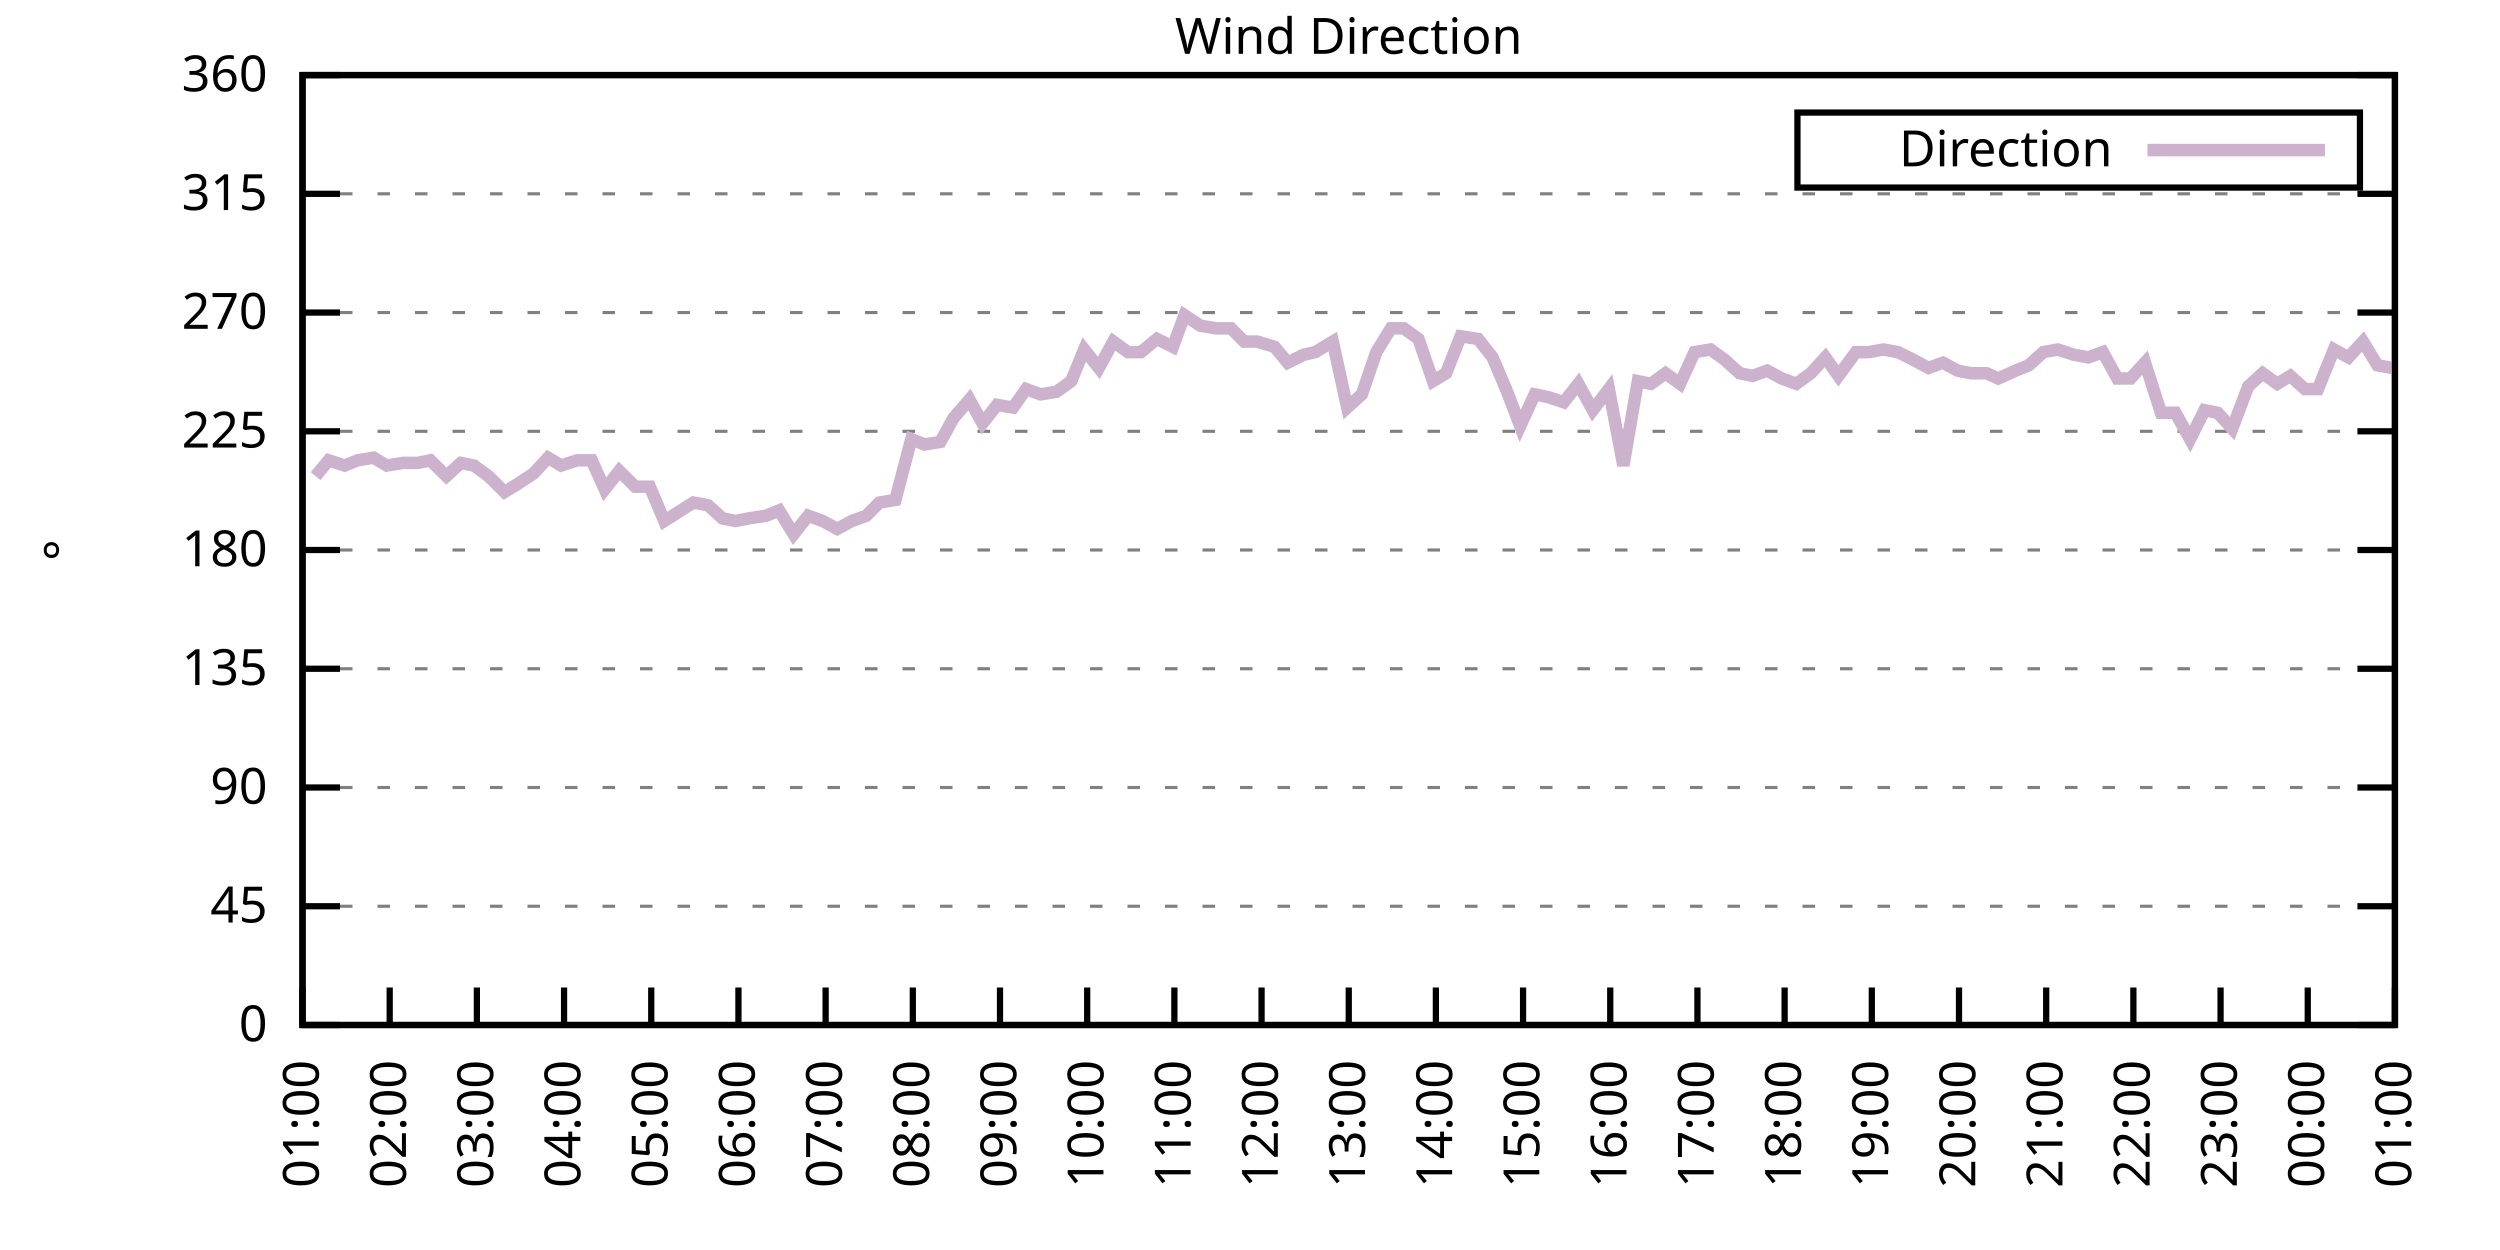
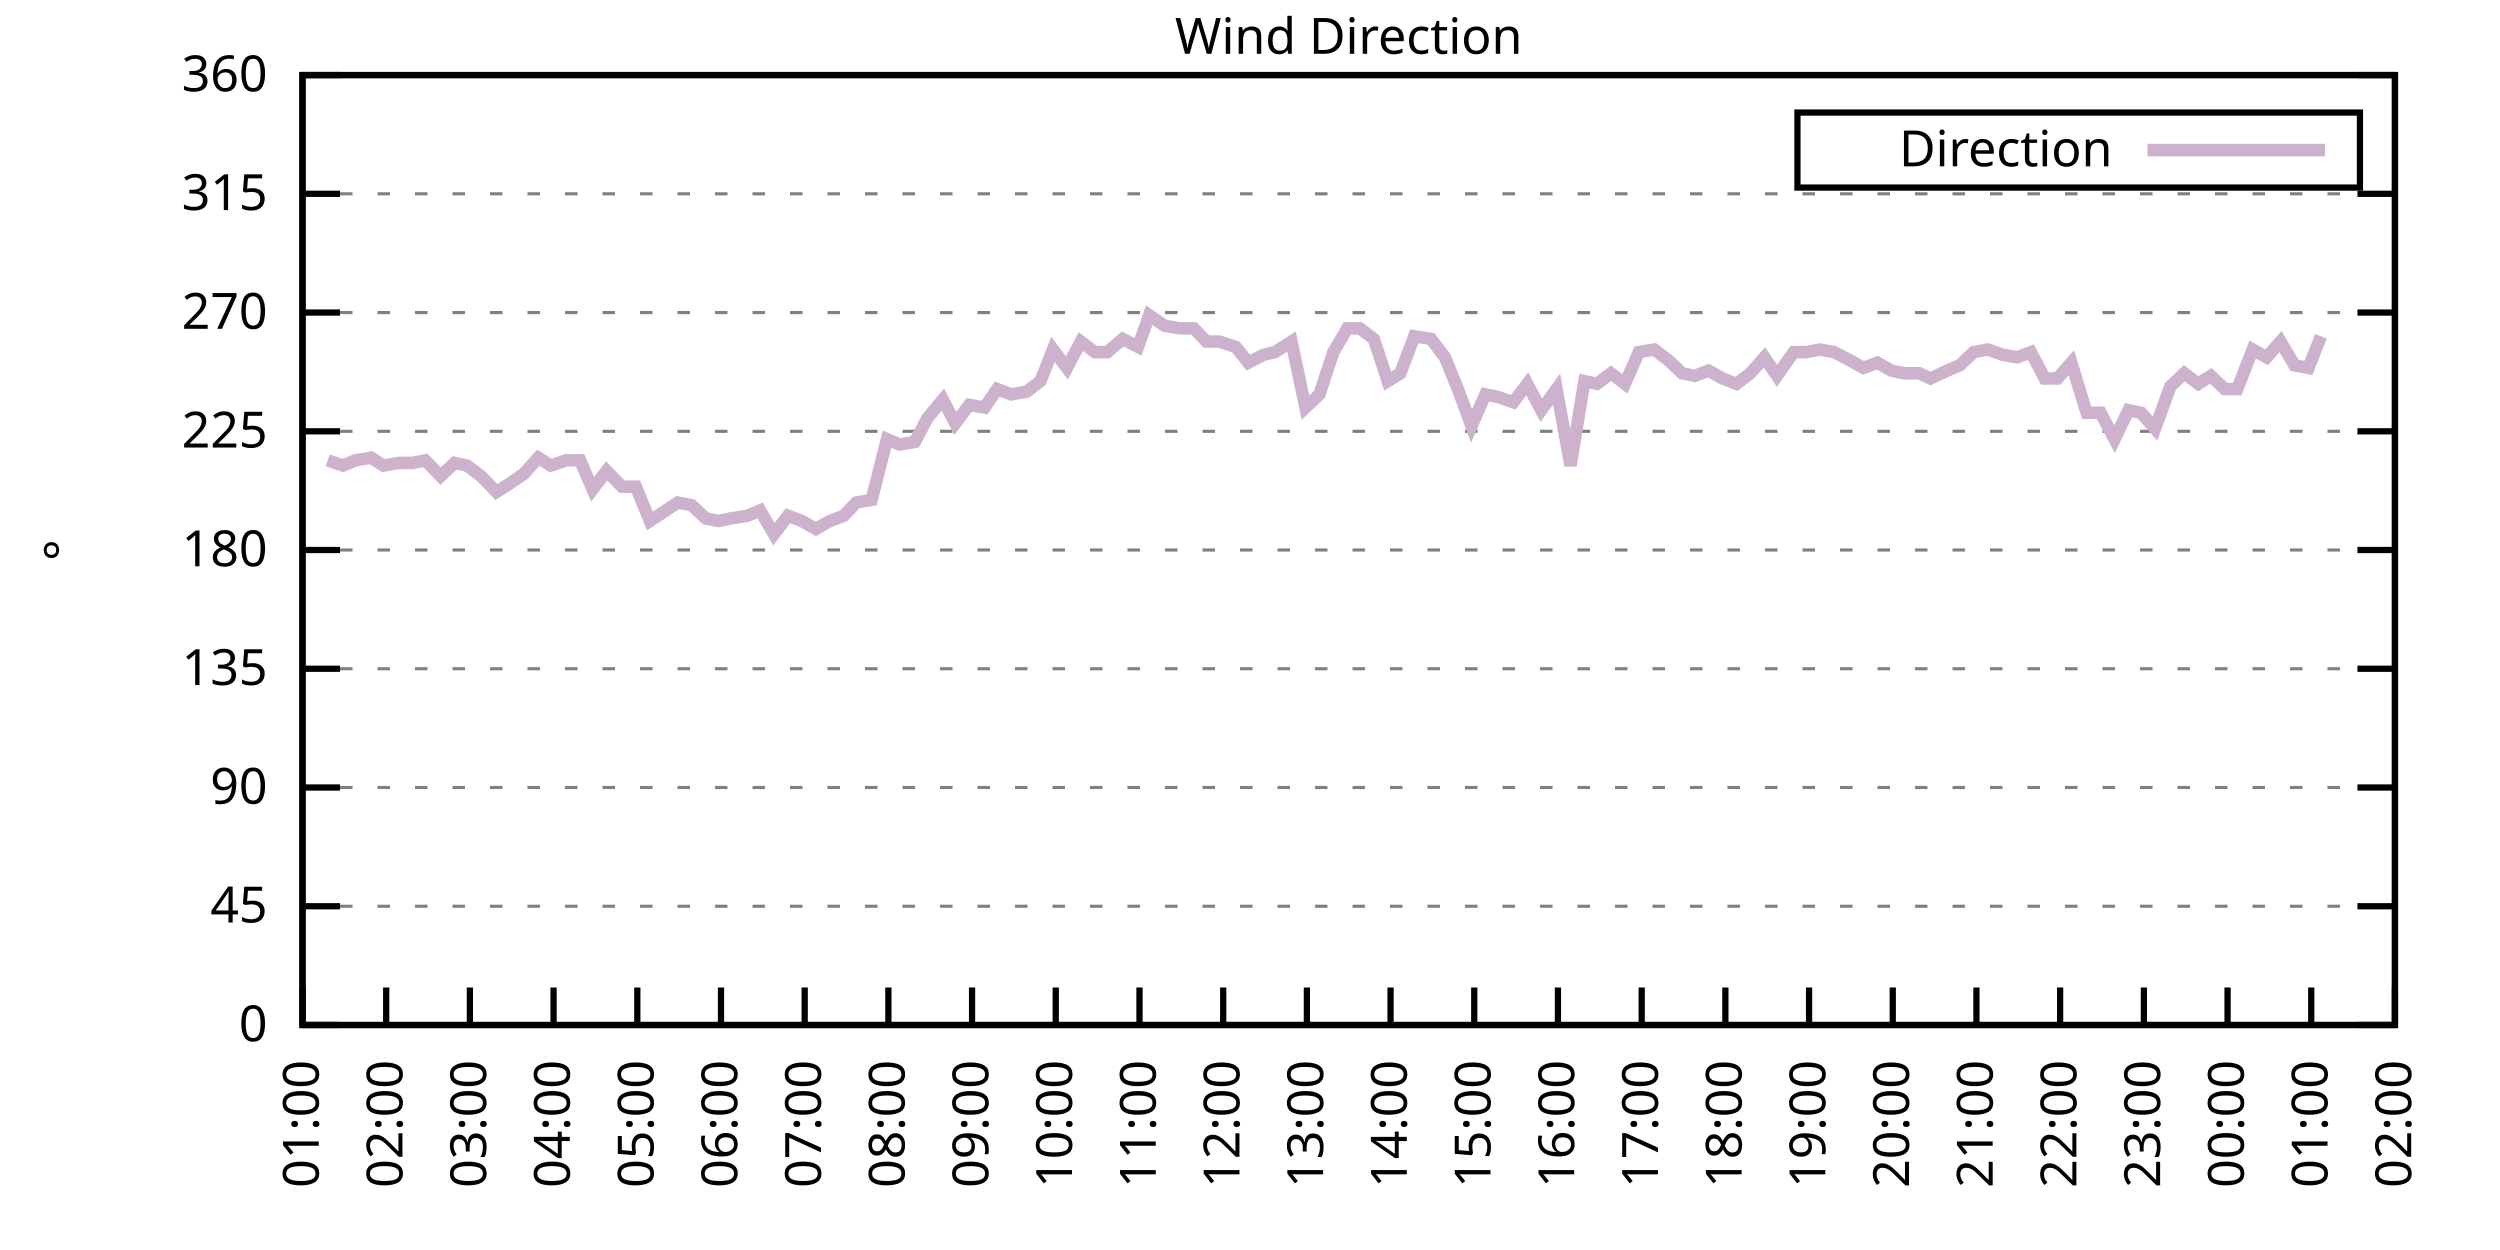
<svg xmlns="http://www.w3.org/2000/svg" xmlns:xlink="http://www.w3.org/1999/xlink" width="400" height="200" viewBox="0 0 400 200">
  <g id="gnuplot_canvas">
    <rect x="0" y="0" width="400" height="200" fill="none" />
    <defs>
      <circle id="gpDot" r="0.5" stroke-width="0.5" stroke="currentColor" />
      <path id="gpPt0" stroke-width="0.333" stroke="currentColor" d="M-1,0 h2 M0,-1 v2" />
      <path id="gpPt1" stroke-width="0.333" stroke="currentColor" d="M-1,-1 L1,1 M1,-1 L-1,1" />
      <path id="gpPt2" stroke-width="0.333" stroke="currentColor" d="M-1,0 L1,0 M0,-1 L0,1 M-1,-1 L1,1 M-1,1 L1,-1" />
      <rect id="gpPt3" stroke-width="0.333" stroke="currentColor" x="-1" y="-1" width="2" height="2" />
      <rect id="gpPt4" stroke-width="0.333" stroke="currentColor" fill="currentColor" x="-1" y="-1" width="2" height="2" />
      <circle id="gpPt5" stroke-width="0.333" stroke="currentColor" cx="0" cy="0" r="1" />
      <use xlink:href="#gpPt5" id="gpPt6" fill="currentColor" stroke="none" />
      <path id="gpPt7" stroke-width="0.333" stroke="currentColor" d="M0,-1.33 L-1.33,0.67 L1.33,0.67 z" />
      <use xlink:href="#gpPt7" id="gpPt8" fill="currentColor" stroke="none" />
      <use xlink:href="#gpPt7" id="gpPt9" stroke="currentColor" transform="rotate(180)" />
      <use xlink:href="#gpPt9" id="gpPt10" fill="currentColor" stroke="none" />
      <use xlink:href="#gpPt3" id="gpPt11" stroke="currentColor" transform="rotate(45)" />
      <use xlink:href="#gpPt11" id="gpPt12" fill="currentColor" stroke="none" />
      <path id="gpPt13" stroke-width="0.333" stroke="currentColor" d="M0,1.330 L1.265,0.411 L0.782,-1.067 L-0.782,-1.076 L-1.265,0.411 z" />
      <use xlink:href="#gpPt13" id="gpPt14" fill="currentColor" stroke="none" />
      <filter id="textbox" filterUnits="objectBoundingBox" x="0" y="0" height="1" width="1">
        <feFlood flood-color="white" flood-opacity="1" result="bgnd" />
        <feComposite in="SourceGraphic" in2="bgnd" operator="atop" />
      </filter>
      <filter id="greybox" filterUnits="objectBoundingBox" x="0" y="0" height="1" width="1">
        <feFlood flood-color="lightgrey" flood-opacity="1" result="grey" />
        <feComposite in="SourceGraphic" in2="grey" operator="atop" />
      </filter>
    </defs>
    <g fill="none" color="white" stroke="currentColor" stroke-width="1.00" stroke-linecap="butt" stroke-linejoin="miter">
</g>
    <g fill="none" color="black" stroke="currentColor" stroke-width="1.00" stroke-linecap="butt" stroke-linejoin="miter">
      <g stroke="none" shape-rendering="crispEdges">
        <polygon fill="rgb(255, 255, 255)" points="48.40,164.00 383.18,164.00 383.18,12.02 48.40,12.02 " />
      </g>
    </g>
    <g fill="none" color="black" stroke="currentColor" stroke-width="1.00" stroke-linecap="butt" stroke-linejoin="miter">
</g>
    <g fill="none" color="black" stroke="black" stroke-width="0.50" stroke-linecap="butt" stroke-linejoin="miter">
</g>
    <g fill="none" color="gray" stroke="currentColor" stroke-width="0.50" stroke-linecap="butt" stroke-linejoin="miter">
      <path stroke="gray" stroke-dasharray="2,4" class="gridline" d="M48.40,164.00 L383.19,164.00  " />
    </g>
    <g fill="none" color="gray" stroke="gray" stroke-width="1.00" stroke-linecap="butt" stroke-linejoin="miter">
</g>
    <g fill="none" color="black" stroke="currentColor" stroke-width="1.00" stroke-linecap="butt" stroke-linejoin="miter">
      <path stroke="black" d="M48.40,164.00 L54.40,164.00 M383.19,164.00 L377.19,164.00  " />
      <g transform="translate(42.80,166.60)" stroke="none" fill="black" font-family="Sans" font-size="8.00" text-anchor="end">
        <text>
          <tspan font-family="Sans"> 0</tspan>
        </text>
      </g>
    </g>
    <g fill="none" color="black" stroke="currentColor" stroke-width="1.00" stroke-linecap="butt" stroke-linejoin="miter">
</g>
    <g fill="none" color="black" stroke="black" stroke-width="0.50" stroke-linecap="butt" stroke-linejoin="miter">
</g>
    <g fill="none" color="gray" stroke="currentColor" stroke-width="0.50" stroke-linecap="butt" stroke-linejoin="miter">
      <path stroke="gray" stroke-dasharray="2,4" class="gridline" d="M48.40,145.00 L383.19,145.00  " />
    </g>
    <g fill="none" color="gray" stroke="gray" stroke-width="1.00" stroke-linecap="butt" stroke-linejoin="miter">
</g>
    <g fill="none" color="black" stroke="currentColor" stroke-width="1.00" stroke-linecap="butt" stroke-linejoin="miter">
      <path stroke="black" d="M48.40,145.00 L54.40,145.00 M383.19,145.00 L377.19,145.00  " />
      <g transform="translate(42.80,147.60)" stroke="none" fill="black" font-family="Sans" font-size="8.00" text-anchor="end">
        <text>
          <tspan font-family="Sans"> 45</tspan>
        </text>
      </g>
    </g>
    <g fill="none" color="black" stroke="currentColor" stroke-width="1.00" stroke-linecap="butt" stroke-linejoin="miter">
</g>
    <g fill="none" color="black" stroke="black" stroke-width="0.50" stroke-linecap="butt" stroke-linejoin="miter">
</g>
    <g fill="none" color="gray" stroke="currentColor" stroke-width="0.50" stroke-linecap="butt" stroke-linejoin="miter">
      <path stroke="gray" stroke-dasharray="2,4" class="gridline" d="M48.40,126.00 L383.19,126.00  " />
    </g>
    <g fill="none" color="gray" stroke="gray" stroke-width="1.00" stroke-linecap="butt" stroke-linejoin="miter">
</g>
    <g fill="none" color="black" stroke="currentColor" stroke-width="1.00" stroke-linecap="butt" stroke-linejoin="miter">
      <path stroke="black" d="M48.40,126.00 L54.40,126.00 M383.19,126.00 L377.19,126.00  " />
      <g transform="translate(42.80,128.60)" stroke="none" fill="black" font-family="Sans" font-size="8.00" text-anchor="end">
        <text>
          <tspan font-family="Sans"> 90</tspan>
        </text>
      </g>
    </g>
    <g fill="none" color="black" stroke="currentColor" stroke-width="1.00" stroke-linecap="butt" stroke-linejoin="miter">
</g>
    <g fill="none" color="black" stroke="black" stroke-width="0.50" stroke-linecap="butt" stroke-linejoin="miter">
</g>
    <g fill="none" color="gray" stroke="currentColor" stroke-width="0.50" stroke-linecap="butt" stroke-linejoin="miter">
      <path stroke="gray" stroke-dasharray="2,4" class="gridline" d="M48.40,107.00 L383.19,107.00  " />
    </g>
    <g fill="none" color="gray" stroke="gray" stroke-width="1.00" stroke-linecap="butt" stroke-linejoin="miter">
</g>
    <g fill="none" color="black" stroke="currentColor" stroke-width="1.00" stroke-linecap="butt" stroke-linejoin="miter">
      <path stroke="black" d="M48.40,107.00 L54.40,107.00 M383.19,107.00 L377.19,107.00  " />
      <g transform="translate(42.80,109.60)" stroke="none" fill="black" font-family="Sans" font-size="8.00" text-anchor="end">
        <text>
          <tspan font-family="Sans"> 135</tspan>
        </text>
      </g>
    </g>
    <g fill="none" color="black" stroke="currentColor" stroke-width="1.00" stroke-linecap="butt" stroke-linejoin="miter">
</g>
    <g fill="none" color="black" stroke="black" stroke-width="0.50" stroke-linecap="butt" stroke-linejoin="miter">
</g>
    <g fill="none" color="gray" stroke="currentColor" stroke-width="0.50" stroke-linecap="butt" stroke-linejoin="miter">
      <path stroke="gray" stroke-dasharray="2,4" class="gridline" d="M48.40,88.00 L383.19,88.00  " />
    </g>
    <g fill="none" color="gray" stroke="gray" stroke-width="1.00" stroke-linecap="butt" stroke-linejoin="miter">
</g>
    <g fill="none" color="black" stroke="currentColor" stroke-width="1.00" stroke-linecap="butt" stroke-linejoin="miter">
      <path stroke="black" d="M48.40,88.00 L54.40,88.00 M383.19,88.00 L377.19,88.00  " />
      <g transform="translate(42.80,90.60)" stroke="none" fill="black" font-family="Sans" font-size="8.00" text-anchor="end">
        <text>
          <tspan font-family="Sans"> 180</tspan>
        </text>
      </g>
    </g>
    <g fill="none" color="black" stroke="currentColor" stroke-width="1.00" stroke-linecap="butt" stroke-linejoin="miter">
</g>
    <g fill="none" color="black" stroke="black" stroke-width="0.50" stroke-linecap="butt" stroke-linejoin="miter">
</g>
    <g fill="none" color="gray" stroke="currentColor" stroke-width="0.50" stroke-linecap="butt" stroke-linejoin="miter">
      <path stroke="gray" stroke-dasharray="2,4" class="gridline" d="M48.40,69.01 L383.19,69.01  " />
    </g>
    <g fill="none" color="gray" stroke="gray" stroke-width="1.00" stroke-linecap="butt" stroke-linejoin="miter">
</g>
    <g fill="none" color="black" stroke="currentColor" stroke-width="1.00" stroke-linecap="butt" stroke-linejoin="miter">
      <path stroke="black" d="M48.40,69.01 L54.40,69.01 M383.19,69.01 L377.19,69.01  " />
      <g transform="translate(42.80,71.61)" stroke="none" fill="black" font-family="Sans" font-size="8.00" text-anchor="end">
        <text>
          <tspan font-family="Sans"> 225</tspan>
        </text>
      </g>
    </g>
    <g fill="none" color="black" stroke="currentColor" stroke-width="1.00" stroke-linecap="butt" stroke-linejoin="miter">
</g>
    <g fill="none" color="black" stroke="black" stroke-width="0.50" stroke-linecap="butt" stroke-linejoin="miter">
</g>
    <g fill="none" color="gray" stroke="currentColor" stroke-width="0.50" stroke-linecap="butt" stroke-linejoin="miter">
      <path stroke="gray" stroke-dasharray="2,4" class="gridline" d="M48.40,50.01 L383.19,50.01  " />
    </g>
    <g fill="none" color="gray" stroke="gray" stroke-width="1.00" stroke-linecap="butt" stroke-linejoin="miter">
</g>
    <g fill="none" color="black" stroke="currentColor" stroke-width="1.00" stroke-linecap="butt" stroke-linejoin="miter">
      <path stroke="black" d="M48.40,50.01 L54.40,50.01 M383.19,50.01 L377.19,50.01  " />
      <g transform="translate(42.80,52.61)" stroke="none" fill="black" font-family="Sans" font-size="8.00" text-anchor="end">
        <text>
          <tspan font-family="Sans"> 270</tspan>
        </text>
      </g>
    </g>
    <g fill="none" color="black" stroke="currentColor" stroke-width="1.00" stroke-linecap="butt" stroke-linejoin="miter">
</g>
    <g fill="none" color="black" stroke="black" stroke-width="0.50" stroke-linecap="butt" stroke-linejoin="miter">
</g>
    <g fill="none" color="gray" stroke="currentColor" stroke-width="0.50" stroke-linecap="butt" stroke-linejoin="miter">
      <path stroke="gray" stroke-dasharray="2,4" class="gridline" d="M48.40,31.01 L383.19,31.01  " />
    </g>
    <g fill="none" color="gray" stroke="gray" stroke-width="1.00" stroke-linecap="butt" stroke-linejoin="miter">
</g>
    <g fill="none" color="black" stroke="currentColor" stroke-width="1.00" stroke-linecap="butt" stroke-linejoin="miter">
      <path stroke="black" d="M48.40,31.01 L54.40,31.01 M383.19,31.01 L377.19,31.01  " />
      <g transform="translate(42.80,33.61)" stroke="none" fill="black" font-family="Sans" font-size="8.00" text-anchor="end">
        <text>
          <tspan font-family="Sans"> 315</tspan>
        </text>
      </g>
    </g>
    <g fill="none" color="black" stroke="currentColor" stroke-width="1.00" stroke-linecap="butt" stroke-linejoin="miter">
</g>
    <g fill="none" color="black" stroke="black" stroke-width="0.50" stroke-linecap="butt" stroke-linejoin="miter">
</g>
    <g fill="none" color="gray" stroke="currentColor" stroke-width="0.50" stroke-linecap="butt" stroke-linejoin="miter">
      <path stroke="gray" stroke-dasharray="2,4" class="gridline" d="M48.40,12.01 L383.19,12.01  " />
    </g>
    <g fill="none" color="gray" stroke="gray" stroke-width="1.00" stroke-linecap="butt" stroke-linejoin="miter">
</g>
    <g fill="none" color="black" stroke="currentColor" stroke-width="1.00" stroke-linecap="butt" stroke-linejoin="miter">
      <path stroke="black" d="M48.40,12.01 L54.40,12.01 M383.19,12.01 L377.19,12.01  " />
      <g transform="translate(42.80,14.61)" stroke="none" fill="black" font-family="Sans" font-size="8.00" text-anchor="end">
        <text>
          <tspan font-family="Sans"> 360</tspan>
        </text>
      </g>
    </g>
    <g fill="none" color="black" stroke="currentColor" stroke-width="1.00" stroke-linecap="butt" stroke-linejoin="miter">
      <path stroke="black" d="M48.40,164.00 L48.40,158.00  " />
      <g transform="translate(51.00,169.60) rotate(270.00)" stroke="none" fill="black" font-family="Sans" font-size="8.00" text-anchor="end">
        <text>
          <tspan font-family="Sans">01:00</tspan>
        </text>
      </g>
    </g>
    <g fill="none" color="black" stroke="currentColor" stroke-width="1.00" stroke-linecap="butt" stroke-linejoin="miter">
-       <path stroke="black" d="M62.35,164.00 L62.35,158.00  " />
-       <g transform="translate(64.95,169.60) rotate(270.00)" stroke="none" fill="black" font-family="Sans" font-size="8.00" text-anchor="end">
+       <path stroke="black" d="M61.79,164.00 L61.79,158.00  " />
+       <g transform="translate(64.39,169.60) rotate(270.00)" stroke="none" fill="black" font-family="Sans" font-size="8.00" text-anchor="end">
        <text>
          <tspan font-family="Sans">02:00</tspan>
        </text>
      </g>
    </g>
    <g fill="none" color="black" stroke="currentColor" stroke-width="1.00" stroke-linecap="butt" stroke-linejoin="miter">
-       <path stroke="black" d="M76.30,164.00 L76.30,158.00  " />
-       <g transform="translate(78.90,169.60) rotate(270.00)" stroke="none" fill="black" font-family="Sans" font-size="8.00" text-anchor="end">
+       <path stroke="black" d="M75.18,164.00 L75.18,158.00  " />
+       <g transform="translate(77.78,169.60) rotate(270.00)" stroke="none" fill="black" font-family="Sans" font-size="8.00" text-anchor="end">
        <text>
          <tspan font-family="Sans">03:00</tspan>
        </text>
      </g>
    </g>
    <g fill="none" color="black" stroke="currentColor" stroke-width="1.00" stroke-linecap="butt" stroke-linejoin="miter">
-       <path stroke="black" d="M90.25,164.00 L90.25,158.00  " />
-       <g transform="translate(92.85,169.60) rotate(270.00)" stroke="none" fill="black" font-family="Sans" font-size="8.00" text-anchor="end">
+       <path stroke="black" d="M88.57,164.00 L88.57,158.00  " />
+       <g transform="translate(91.17,169.60) rotate(270.00)" stroke="none" fill="black" font-family="Sans" font-size="8.00" text-anchor="end">
        <text>
          <tspan font-family="Sans">04:00</tspan>
        </text>
      </g>
    </g>
    <g fill="none" color="black" stroke="currentColor" stroke-width="1.00" stroke-linecap="butt" stroke-linejoin="miter">
-       <path stroke="black" d="M104.20,164.00 L104.20,158.00  " />
-       <g transform="translate(106.80,169.60) rotate(270.00)" stroke="none" fill="black" font-family="Sans" font-size="8.00" text-anchor="end">
+       <path stroke="black" d="M101.97,164.00 L101.97,158.00  " />
+       <g transform="translate(104.57,169.60) rotate(270.00)" stroke="none" fill="black" font-family="Sans" font-size="8.00" text-anchor="end">
        <text>
          <tspan font-family="Sans">05:00</tspan>
        </text>
      </g>
    </g>
    <g fill="none" color="black" stroke="currentColor" stroke-width="1.00" stroke-linecap="butt" stroke-linejoin="miter">
-       <path stroke="black" d="M118.15,164.00 L118.15,158.00  " />
-       <g transform="translate(120.75,169.60) rotate(270.00)" stroke="none" fill="black" font-family="Sans" font-size="8.00" text-anchor="end">
+       <path stroke="black" d="M115.36,164.00 L115.36,158.00  " />
+       <g transform="translate(117.96,169.60) rotate(270.00)" stroke="none" fill="black" font-family="Sans" font-size="8.00" text-anchor="end">
        <text>
          <tspan font-family="Sans">06:00</tspan>
        </text>
      </g>
    </g>
    <g fill="none" color="black" stroke="currentColor" stroke-width="1.00" stroke-linecap="butt" stroke-linejoin="miter">
-       <path stroke="black" d="M132.10,164.00 L132.10,158.00  " />
-       <g transform="translate(134.70,169.60) rotate(270.00)" stroke="none" fill="black" font-family="Sans" font-size="8.00" text-anchor="end">
+       <path stroke="black" d="M128.75,164.00 L128.75,158.00  " />
+       <g transform="translate(131.35,169.60) rotate(270.00)" stroke="none" fill="black" font-family="Sans" font-size="8.00" text-anchor="end">
        <text>
          <tspan font-family="Sans">07:00</tspan>
        </text>
      </g>
    </g>
    <g fill="none" color="black" stroke="currentColor" stroke-width="1.00" stroke-linecap="butt" stroke-linejoin="miter">
-       <path stroke="black" d="M146.05,164.00 L146.05,158.00  " />
-       <g transform="translate(148.65,169.60) rotate(270.00)" stroke="none" fill="black" font-family="Sans" font-size="8.00" text-anchor="end">
+       <path stroke="black" d="M142.14,164.00 L142.14,158.00  " />
+       <g transform="translate(144.74,169.60) rotate(270.00)" stroke="none" fill="black" font-family="Sans" font-size="8.00" text-anchor="end">
        <text>
          <tspan font-family="Sans">08:00</tspan>
        </text>
      </g>
    </g>
    <g fill="none" color="black" stroke="currentColor" stroke-width="1.00" stroke-linecap="butt" stroke-linejoin="miter">
-       <path stroke="black" d="M160.00,164.00 L160.00,158.00  " />
-       <g transform="translate(162.60,169.60) rotate(270.00)" stroke="none" fill="black" font-family="Sans" font-size="8.00" text-anchor="end">
+       <path stroke="black" d="M155.53,164.00 L155.53,158.00  " />
+       <g transform="translate(158.13,169.60) rotate(270.00)" stroke="none" fill="black" font-family="Sans" font-size="8.00" text-anchor="end">
        <text>
          <tspan font-family="Sans">09:00</tspan>
        </text>
      </g>
    </g>
    <g fill="none" color="black" stroke="currentColor" stroke-width="1.00" stroke-linecap="butt" stroke-linejoin="miter">
-       <path stroke="black" d="M173.95,164.00 L173.95,158.00  " />
-       <g transform="translate(176.55,169.60) rotate(270.00)" stroke="none" fill="black" font-family="Sans" font-size="8.00" text-anchor="end">
+       <path stroke="black" d="M168.92,164.00 L168.92,158.00  " />
+       <g transform="translate(171.52,169.60) rotate(270.00)" stroke="none" fill="black" font-family="Sans" font-size="8.00" text-anchor="end">
        <text>
          <tspan font-family="Sans">10:00</tspan>
        </text>
      </g>
    </g>
    <g fill="none" color="black" stroke="currentColor" stroke-width="1.00" stroke-linecap="butt" stroke-linejoin="miter">
-       <path stroke="black" d="M187.90,164.00 L187.90,158.00  " />
-       <g transform="translate(190.50,169.60) rotate(270.00)" stroke="none" fill="black" font-family="Sans" font-size="8.00" text-anchor="end">
+       <path stroke="black" d="M182.32,164.00 L182.32,158.00  " />
+       <g transform="translate(184.92,169.60) rotate(270.00)" stroke="none" fill="black" font-family="Sans" font-size="8.00" text-anchor="end">
        <text>
          <tspan font-family="Sans">11:00</tspan>
        </text>
      </g>
    </g>
    <g fill="none" color="black" stroke="currentColor" stroke-width="1.00" stroke-linecap="butt" stroke-linejoin="miter">
-       <path stroke="black" d="M201.85,164.00 L201.85,158.00  " />
-       <g transform="translate(204.45,169.60) rotate(270.00)" stroke="none" fill="black" font-family="Sans" font-size="8.00" text-anchor="end">
+       <path stroke="black" d="M195.71,164.00 L195.71,158.00  " />
+       <g transform="translate(198.31,169.60) rotate(270.00)" stroke="none" fill="black" font-family="Sans" font-size="8.00" text-anchor="end">
        <text>
          <tspan font-family="Sans">12:00</tspan>
        </text>
      </g>
    </g>
    <g fill="none" color="black" stroke="currentColor" stroke-width="1.00" stroke-linecap="butt" stroke-linejoin="miter">
-       <path stroke="black" d="M215.80,164.00 L215.80,158.00  " />
-       <g transform="translate(218.40,169.60) rotate(270.00)" stroke="none" fill="black" font-family="Sans" font-size="8.00" text-anchor="end">
+       <path stroke="black" d="M209.10,164.00 L209.10,158.00  " />
+       <g transform="translate(211.70,169.60) rotate(270.00)" stroke="none" fill="black" font-family="Sans" font-size="8.00" text-anchor="end">
        <text>
          <tspan font-family="Sans">13:00</tspan>
        </text>
      </g>
    </g>
    <g fill="none" color="black" stroke="currentColor" stroke-width="1.00" stroke-linecap="butt" stroke-linejoin="miter">
-       <path stroke="black" d="M229.74,164.00 L229.74,158.00  " />
-       <g transform="translate(232.34,169.60) rotate(270.00)" stroke="none" fill="black" font-family="Sans" font-size="8.00" text-anchor="end">
+       <path stroke="black" d="M222.49,164.00 L222.49,158.00  " />
+       <g transform="translate(225.09,169.60) rotate(270.00)" stroke="none" fill="black" font-family="Sans" font-size="8.00" text-anchor="end">
        <text>
          <tspan font-family="Sans">14:00</tspan>
        </text>
      </g>
    </g>
    <g fill="none" color="black" stroke="currentColor" stroke-width="1.00" stroke-linecap="butt" stroke-linejoin="miter">
-       <path stroke="black" d="M243.69,164.00 L243.69,158.00  " />
-       <g transform="translate(246.29,169.60) rotate(270.00)" stroke="none" fill="black" font-family="Sans" font-size="8.00" text-anchor="end">
+       <path stroke="black" d="M235.88,164.00 L235.88,158.00  " />
+       <g transform="translate(238.48,169.60) rotate(270.00)" stroke="none" fill="black" font-family="Sans" font-size="8.00" text-anchor="end">
        <text>
          <tspan font-family="Sans">15:00</tspan>
        </text>
      </g>
    </g>
    <g fill="none" color="black" stroke="currentColor" stroke-width="1.00" stroke-linecap="butt" stroke-linejoin="miter">
-       <path stroke="black" d="M257.64,164.00 L257.64,158.00  " />
-       <g transform="translate(260.24,169.60) rotate(270.00)" stroke="none" fill="black" font-family="Sans" font-size="8.00" text-anchor="end">
+       <path stroke="black" d="M249.27,164.00 L249.27,158.00  " />
+       <g transform="translate(251.87,169.60) rotate(270.00)" stroke="none" fill="black" font-family="Sans" font-size="8.00" text-anchor="end">
        <text>
          <tspan font-family="Sans">16:00</tspan>
        </text>
      </g>
    </g>
    <g fill="none" color="black" stroke="currentColor" stroke-width="1.00" stroke-linecap="butt" stroke-linejoin="miter">
-       <path stroke="black" d="M271.59,164.00 L271.59,158.00  " />
-       <g transform="translate(274.19,169.60) rotate(270.00)" stroke="none" fill="black" font-family="Sans" font-size="8.00" text-anchor="end">
+       <path stroke="black" d="M262.67,164.00 L262.67,158.00  " />
+       <g transform="translate(265.27,169.60) rotate(270.00)" stroke="none" fill="black" font-family="Sans" font-size="8.00" text-anchor="end">
        <text>
          <tspan font-family="Sans">17:00</tspan>
        </text>
      </g>
    </g>
    <g fill="none" color="black" stroke="currentColor" stroke-width="1.00" stroke-linecap="butt" stroke-linejoin="miter">
-       <path stroke="black" d="M285.54,164.00 L285.54,158.00  " />
-       <g transform="translate(288.14,169.60) rotate(270.00)" stroke="none" fill="black" font-family="Sans" font-size="8.00" text-anchor="end">
+       <path stroke="black" d="M276.06,164.00 L276.06,158.00  " />
+       <g transform="translate(278.66,169.60) rotate(270.00)" stroke="none" fill="black" font-family="Sans" font-size="8.00" text-anchor="end">
        <text>
          <tspan font-family="Sans">18:00</tspan>
        </text>
      </g>
    </g>
    <g fill="none" color="black" stroke="currentColor" stroke-width="1.00" stroke-linecap="butt" stroke-linejoin="miter">
-       <path stroke="black" d="M299.49,164.00 L299.49,158.00  " />
-       <g transform="translate(302.09,169.60) rotate(270.00)" stroke="none" fill="black" font-family="Sans" font-size="8.00" text-anchor="end">
+       <path stroke="black" d="M289.45,164.00 L289.45,158.00  " />
+       <g transform="translate(292.05,169.60) rotate(270.00)" stroke="none" fill="black" font-family="Sans" font-size="8.00" text-anchor="end">
        <text>
          <tspan font-family="Sans">19:00</tspan>
        </text>
      </g>
    </g>
    <g fill="none" color="black" stroke="currentColor" stroke-width="1.00" stroke-linecap="butt" stroke-linejoin="miter">
-       <path stroke="black" d="M313.44,164.00 L313.44,158.00  " />
-       <g transform="translate(316.04,169.60) rotate(270.00)" stroke="none" fill="black" font-family="Sans" font-size="8.00" text-anchor="end">
+       <path stroke="black" d="M302.84,164.00 L302.84,158.00  " />
+       <g transform="translate(305.44,169.60) rotate(270.00)" stroke="none" fill="black" font-family="Sans" font-size="8.00" text-anchor="end">
        <text>
          <tspan font-family="Sans">20:00</tspan>
        </text>
      </g>
    </g>
    <g fill="none" color="black" stroke="currentColor" stroke-width="1.00" stroke-linecap="butt" stroke-linejoin="miter">
-       <path stroke="black" d="M327.39,164.00 L327.39,158.00  " />
-       <g transform="translate(329.99,169.60) rotate(270.00)" stroke="none" fill="black" font-family="Sans" font-size="8.00" text-anchor="end">
+       <path stroke="black" d="M316.23,164.00 L316.23,158.00  " />
+       <g transform="translate(318.83,169.60) rotate(270.00)" stroke="none" fill="black" font-family="Sans" font-size="8.00" text-anchor="end">
        <text>
          <tspan font-family="Sans">21:00</tspan>
        </text>
      </g>
    </g>
    <g fill="none" color="black" stroke="currentColor" stroke-width="1.00" stroke-linecap="butt" stroke-linejoin="miter">
-       <path stroke="black" d="M341.34,164.00 L341.34,158.00  " />
-       <g transform="translate(343.94,169.60) rotate(270.00)" stroke="none" fill="black" font-family="Sans" font-size="8.00" text-anchor="end">
+       <path stroke="black" d="M329.62,164.00 L329.62,158.00  " />
+       <g transform="translate(332.22,169.60) rotate(270.00)" stroke="none" fill="black" font-family="Sans" font-size="8.00" text-anchor="end">
        <text>
          <tspan font-family="Sans">22:00</tspan>
        </text>
      </g>
    </g>
    <g fill="none" color="black" stroke="currentColor" stroke-width="1.00" stroke-linecap="butt" stroke-linejoin="miter">
-       <path stroke="black" d="M355.29,164.00 L355.29,158.00  " />
-       <g transform="translate(357.89,169.60) rotate(270.00)" stroke="none" fill="black" font-family="Sans" font-size="8.00" text-anchor="end">
+       <path stroke="black" d="M343.02,164.00 L343.02,158.00  " />
+       <g transform="translate(345.62,169.60) rotate(270.00)" stroke="none" fill="black" font-family="Sans" font-size="8.00" text-anchor="end">
        <text>
          <tspan font-family="Sans">23:00</tspan>
        </text>
      </g>
    </g>
    <g fill="none" color="black" stroke="currentColor" stroke-width="1.00" stroke-linecap="butt" stroke-linejoin="miter">
-       <path stroke="black" d="M369.24,164.00 L369.24,158.00  " />
-       <g transform="translate(371.84,169.60) rotate(270.00)" stroke="none" fill="black" font-family="Sans" font-size="8.00" text-anchor="end">
+       <path stroke="black" d="M356.41,164.00 L356.41,158.00  " />
+       <g transform="translate(359.01,169.60) rotate(270.00)" stroke="none" fill="black" font-family="Sans" font-size="8.00" text-anchor="end">
        <text>
          <tspan font-family="Sans">00:00</tspan>
+         </text>
+       </g>
+     </g>
+     <g fill="none" color="black" stroke="currentColor" stroke-width="1.00" stroke-linecap="butt" stroke-linejoin="miter">
+       <path stroke="black" d="M369.80,164.00 L369.80,158.00  " />
+       <g transform="translate(372.40,169.60) rotate(270.00)" stroke="none" fill="black" font-family="Sans" font-size="8.00" text-anchor="end">
+         <text>
+           <tspan font-family="Sans">01:00</tspan>
        </text>
      </g>
    </g>
    <g fill="none" color="black" stroke="currentColor" stroke-width="1.00" stroke-linecap="butt" stroke-linejoin="miter">
      <path stroke="black" d="M383.19,164.00 L383.19,158.00  " />
      <g transform="translate(385.79,169.60) rotate(270.00)" stroke="none" fill="black" font-family="Sans" font-size="8.00" text-anchor="end">
        <text>
-           <tspan font-family="Sans">01:00</tspan>
+           <tspan font-family="Sans">02:00</tspan>
        </text>
      </g>
    </g>
    <g fill="none" color="black" stroke="currentColor" stroke-width="1.00" stroke-linecap="butt" stroke-linejoin="miter">
</g>
    <g fill="none" color="black" stroke="currentColor" stroke-width="1.00" stroke-linecap="butt" stroke-linejoin="miter">
      <path stroke="black" d="M48.40,12.01 L48.40,164.00 L383.19,164.00 L383.19,12.01 L48.40,12.01 Z  " />
    </g>
    <g fill="none" color="black" stroke="currentColor" stroke-width="1.00" stroke-linecap="butt" stroke-linejoin="miter">
</g>
    <g fill="none" color="black" stroke="currentColor" stroke-width="1.00" stroke-linecap="butt" stroke-linejoin="miter">
      <path stroke="black" d="M287.59,30.01 L287.59,18.01 L377.59,18.01 L377.59,30.01 L287.59,30.01 Z  " />
    </g>
    <g id="Wind_direction_plot_1">
      <g fill="none" color="white" stroke="black" stroke-width="2.00" stroke-linecap="butt" stroke-linejoin="miter">
</g>
      <g fill="none" color="black" stroke="currentColor" stroke-width="2.00" stroke-linecap="butt" stroke-linejoin="miter">
        <g transform="translate(337.99,26.61)" stroke="none" fill="black" font-family="Sans" font-size="8.00" text-anchor="end">
          <text>
            <tspan font-family="Sans">Direction</tspan>
          </text>
        </g>
      </g>
      <g fill="none" color="black" stroke="currentColor" stroke-width="2.00" stroke-linecap="butt" stroke-linejoin="miter">
-         <path stroke="rgb(204, 178, 204)" d="M343.59,24.01 L371.99,24.01 M50.49,76.18 L52.58,73.65 L55.14,74.49 L57.23,73.65 L59.79,73.23 L61.88,74.49   L64.44,74.07 L66.77,74.07 L68.86,73.65 L71.42,76.18 L73.74,74.07 L75.83,74.49 L78.16,76.18 L80.72,78.72   L82.81,77.45 L85.37,75.76 L87.69,73.23 L89.78,74.49 L92.34,73.65 L94.67,73.65 L96.76,78.29 L99.08,75.34   L101.64,77.87 L103.97,77.87 L106.29,83.36 L110.94,80.41 L113.27,80.83 L115.59,82.94 L117.68,83.36 L119.78,82.94   L122.57,82.52 L124.66,81.67 L126.98,85.47 L129.31,82.52 L131.63,83.36 L133.96,84.63 L136.28,83.36 L138.61,82.52   L140.70,80.41 L143.26,79.98 L145.81,70.27 L147.91,71.12 L150.46,70.70 L152.56,66.90 L155.11,63.94 L157.21,67.74   L159.53,64.78 L162.09,65.21 L164.18,62.25 L166.51,63.10 L169.06,62.67 L171.39,60.98 L173.48,55.92 L175.81,58.87   L178.13,54.65 L180.46,56.34 L182.55,56.34 L185.11,54.23 L187.66,55.50 L189.52,50.43 L192.08,52.12 L194.64,52.54   L196.96,52.54 L199.06,54.65 L201.15,54.65 L203.94,55.50 L206.03,58.03 L208.59,56.76 L210.45,56.34 L213.24,54.65   L215.56,65.21 L217.89,63.10 L220.21,56.34 L222.54,52.54 L224.63,52.54 L226.95,54.23 L229.28,60.98 L231.37,59.72   L233.70,53.81 L236.49,54.23 L238.81,57.18 L241.14,62.67 L243.23,68.16 L245.55,63.10 L247.65,63.52 L250.20,64.36   L252.53,61.41 L254.85,65.63 L257.41,62.25 L259.74,74.49 L262.06,60.98 L264.15,61.41 L266.48,59.72 L268.80,61.41   L271.13,56.34 L273.69,55.92 L276.01,57.61 L278.34,59.72 L280.43,60.14 L282.75,59.30 L285.08,60.56 L287.40,61.41   L289.73,59.72 L292.05,57.18 L294.15,60.14 L296.94,56.34 L299.03,56.34 L301.35,55.92 L303.68,56.34 L306.23,57.61   L308.56,58.87 L310.88,58.03 L313.21,59.30 L315.30,59.72 L317.86,59.72 L319.72,60.56 L322.51,59.30 L324.60,58.45   L326.93,56.34 L329.25,55.92 L331.81,56.76 L334.13,57.18 L336.46,56.34 L338.78,60.56 L340.88,60.56 L343.20,58.03   L345.76,66.05 L348.08,66.05 L350.41,70.27 L352.73,65.63 L354.83,66.05 L357.15,68.58 L359.71,61.83 L362.03,59.72   L364.36,61.41 L366.45,60.14 L368.78,62.25 L370.87,62.25 L373.43,55.92 L375.75,57.18 L378.08,54.65 L380.40,58.45   L382.73,58.87  " />
+         <path stroke="rgb(204, 178, 204)" d="M343.59,24.01 L371.99,24.01 M52.42,73.65 L54.87,74.49 L56.88,73.65 L59.34,73.23 L61.35,74.49 L63.80,74.07   L66.03,74.07 L68.04,73.65 L70.50,76.18 L72.73,74.07 L74.74,74.49 L76.97,76.18 L79.42,78.72 L81.43,77.45   L83.89,75.76 L86.12,73.23 L88.13,74.49 L90.58,73.65 L92.82,73.65 L94.82,78.29 L97.06,75.34 L99.51,77.87   L101.74,77.87 L103.98,83.36 L108.44,80.41 L110.67,80.83 L112.90,82.94 L114.91,83.36 L116.92,82.94 L119.60,82.52   L121.61,81.67 L123.84,85.47 L126.07,82.52 L128.30,83.36 L130.54,84.63 L132.77,83.36 L135.00,82.52 L137.01,80.41   L139.46,79.98 L141.92,70.27 L143.93,71.12 L146.38,70.70 L148.39,66.90 L150.85,63.94 L152.85,67.74 L155.09,64.78   L157.54,65.21 L159.55,62.25 L161.78,63.10 L164.24,62.67 L166.47,60.98 L168.48,55.92 L170.71,58.87 L172.94,54.65   L175.17,56.34 L177.18,56.34 L179.64,54.23 L182.09,55.50 L183.88,50.43 L186.33,52.12 L188.79,52.54 L191.02,52.54   L193.03,54.65 L195.04,54.65 L197.72,55.50 L199.73,58.03 L202.18,56.76 L203.97,56.34 L206.64,54.65 L208.88,65.21   L211.11,63.10 L213.34,56.34 L215.57,52.54 L217.58,52.54 L219.81,54.23 L222.04,60.98 L224.05,59.72 L226.29,53.81   L228.96,54.23 L231.20,57.18 L233.43,62.67 L235.44,68.16 L237.67,63.10 L239.68,63.52 L242.13,64.36 L244.36,61.41   L246.60,65.63 L249.05,62.25 L251.28,74.49 L253.51,60.98 L255.52,61.41 L257.76,59.72 L259.99,61.41 L262.22,56.34   L264.67,55.92 L266.91,57.61 L269.14,59.72 L271.15,60.14 L273.38,59.30 L275.61,60.56 L277.84,61.41 L280.07,59.72   L282.31,57.18 L284.32,60.14 L286.99,56.34 L289.00,56.34 L291.23,55.92 L293.47,56.34 L295.92,57.61 L298.15,58.87   L300.39,58.03 L302.62,59.30 L304.63,59.72 L307.08,59.72 L308.87,60.56 L311.54,59.30 L313.55,58.45 L315.79,56.34   L318.02,55.92 L320.47,56.76 L322.70,57.18 L324.94,56.34 L327.17,60.56 L329.18,60.56 L331.41,58.03 L333.86,66.05   L336.10,66.05 L338.33,70.27 L340.56,65.63 L342.57,66.05 L344.80,68.58 L347.26,61.83 L349.49,59.72 L351.72,61.41   L353.73,60.14 L355.96,62.25 L357.97,62.25 L360.42,55.92 L362.66,57.18 L364.89,54.65 L367.12,58.45 L369.35,58.87   L371.36,53.81  " />
      </g>
    </g>
    <g fill="none" color="black" stroke="currentColor" stroke-width="2.00" stroke-linecap="butt" stroke-linejoin="miter">
</g>
    <g fill="none" color="black" stroke="black" stroke-width="1.00" stroke-linecap="butt" stroke-linejoin="miter">
</g>
    <g fill="none" color="black" stroke="currentColor" stroke-width="1.00" stroke-linecap="butt" stroke-linejoin="miter">
      <path stroke="black" d="M48.40,12.01 L48.40,164.00 L383.19,164.00 L383.19,12.01 L48.40,12.01 Z  " />
      <g transform="translate(12.80,88.01) rotate(270.00)" stroke="none" fill="black" font-family="Sans" font-size="8.00" text-anchor="middle">
        <text>
          <tspan font-family="Sans">°</tspan>
        </text>
      </g>
    </g>
    <g fill="none" color="black" stroke="currentColor" stroke-width="1.00" stroke-linecap="butt" stroke-linejoin="miter">
</g>
    <g fill="none" color="black" stroke="currentColor" stroke-width="1.00" stroke-linecap="butt" stroke-linejoin="miter">
      <g transform="translate(215.79,8.61)" stroke="none" fill="black" font-family="Sans" font-size="8.00" text-anchor="middle">
        <text>
          <tspan font-family="Sans">Wind Direction</tspan>
        </text>
      </g>
    </g>
    <g fill="none" color="black" stroke="currentColor" stroke-width="1.00" stroke-linecap="butt" stroke-linejoin="miter">
</g>
  </g>
</svg>
